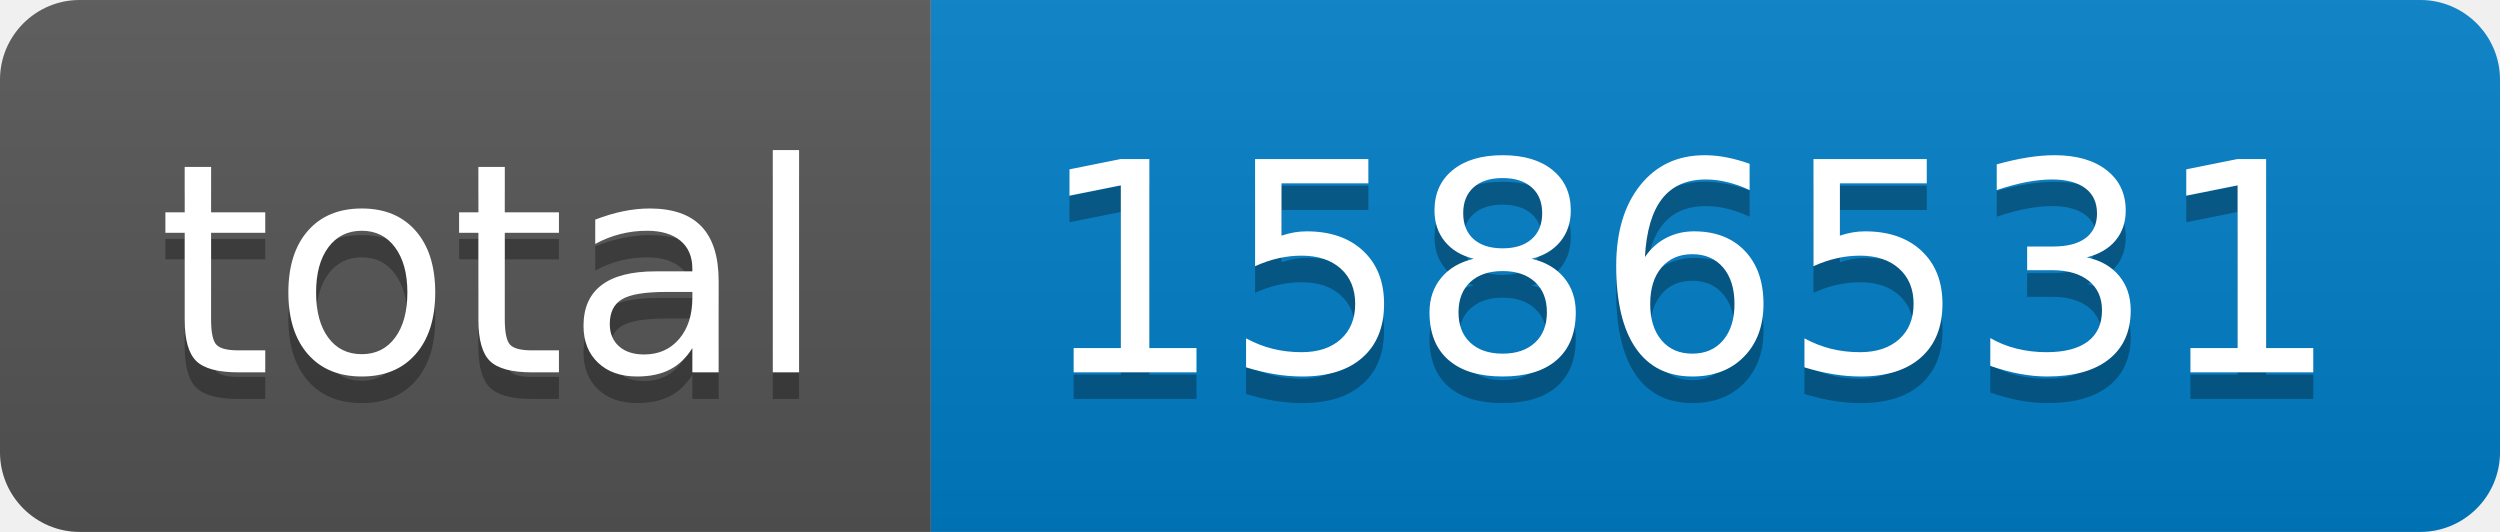
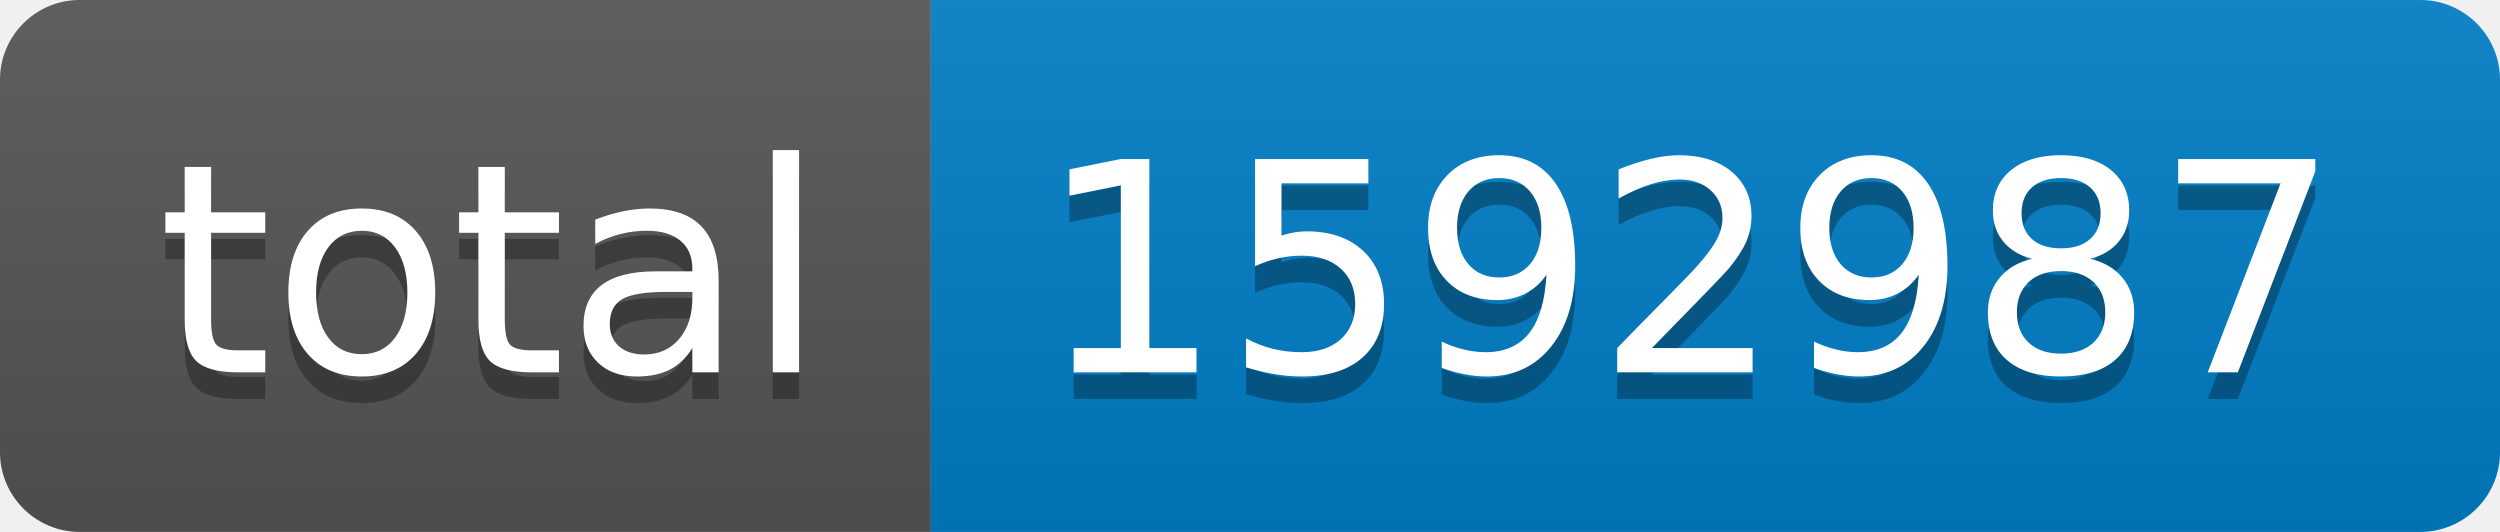
- <svg xmlns="http://www.w3.org/2000/svg" width="94" height="20" role="img" aria-label="total: 1586531">
+ <svg xmlns="http://www.w3.org/2000/svg" width="94" height="20" role="img" aria-label="total: 1592987">
  <linearGradient id="s" x2="0" y2="100%">
    <stop offset="0" stop-color="#bbb" stop-opacity=".1" />
    <stop offset="1" stop-opacity=".1" />
  </linearGradient>
  <clipPath id="r">
    <rect width="94" height="20" rx="3" fill="#fff" />
  </clipPath>
  <g clip-path="url(#r)">
    <rect width="35" height="20" fill="#555" />
    <rect x="35" width="59" height="20" fill="#007ec6" />
    <rect width="94" height="20" fill="url(#s)" />
  </g>
  <g fill="#fff" text-anchor="middle" font-family="Verdana,Geneva,DejaVu Sans,sans-serif" text-rendering="geometricPrecision" font-size="110">
    <text aria-hidden="true" x="185" y="150" fill="#010101" fill-opacity=".3" transform="scale(.1)" textLength="250">total</text>
    <text x="185" y="140" transform="scale(.1)" fill="#fff" textLength="250">total</text>
-     <text aria-hidden="true" x="635" y="150" fill="#010101" fill-opacity=".3" transform="scale(.1)" textLength="490">1586531</text>
-     <text x="635" y="140" transform="scale(.1)" fill="#fff" textLength="490">1586531</text>
+     <text aria-hidden="true" x="635" y="150" fill="#010101" fill-opacity=".3" transform="scale(.1)" textLength="490">1592987</text>
+     <text x="635" y="140" transform="scale(.1)" fill="#fff" textLength="490">1592987</text>
  </g>
</svg>
